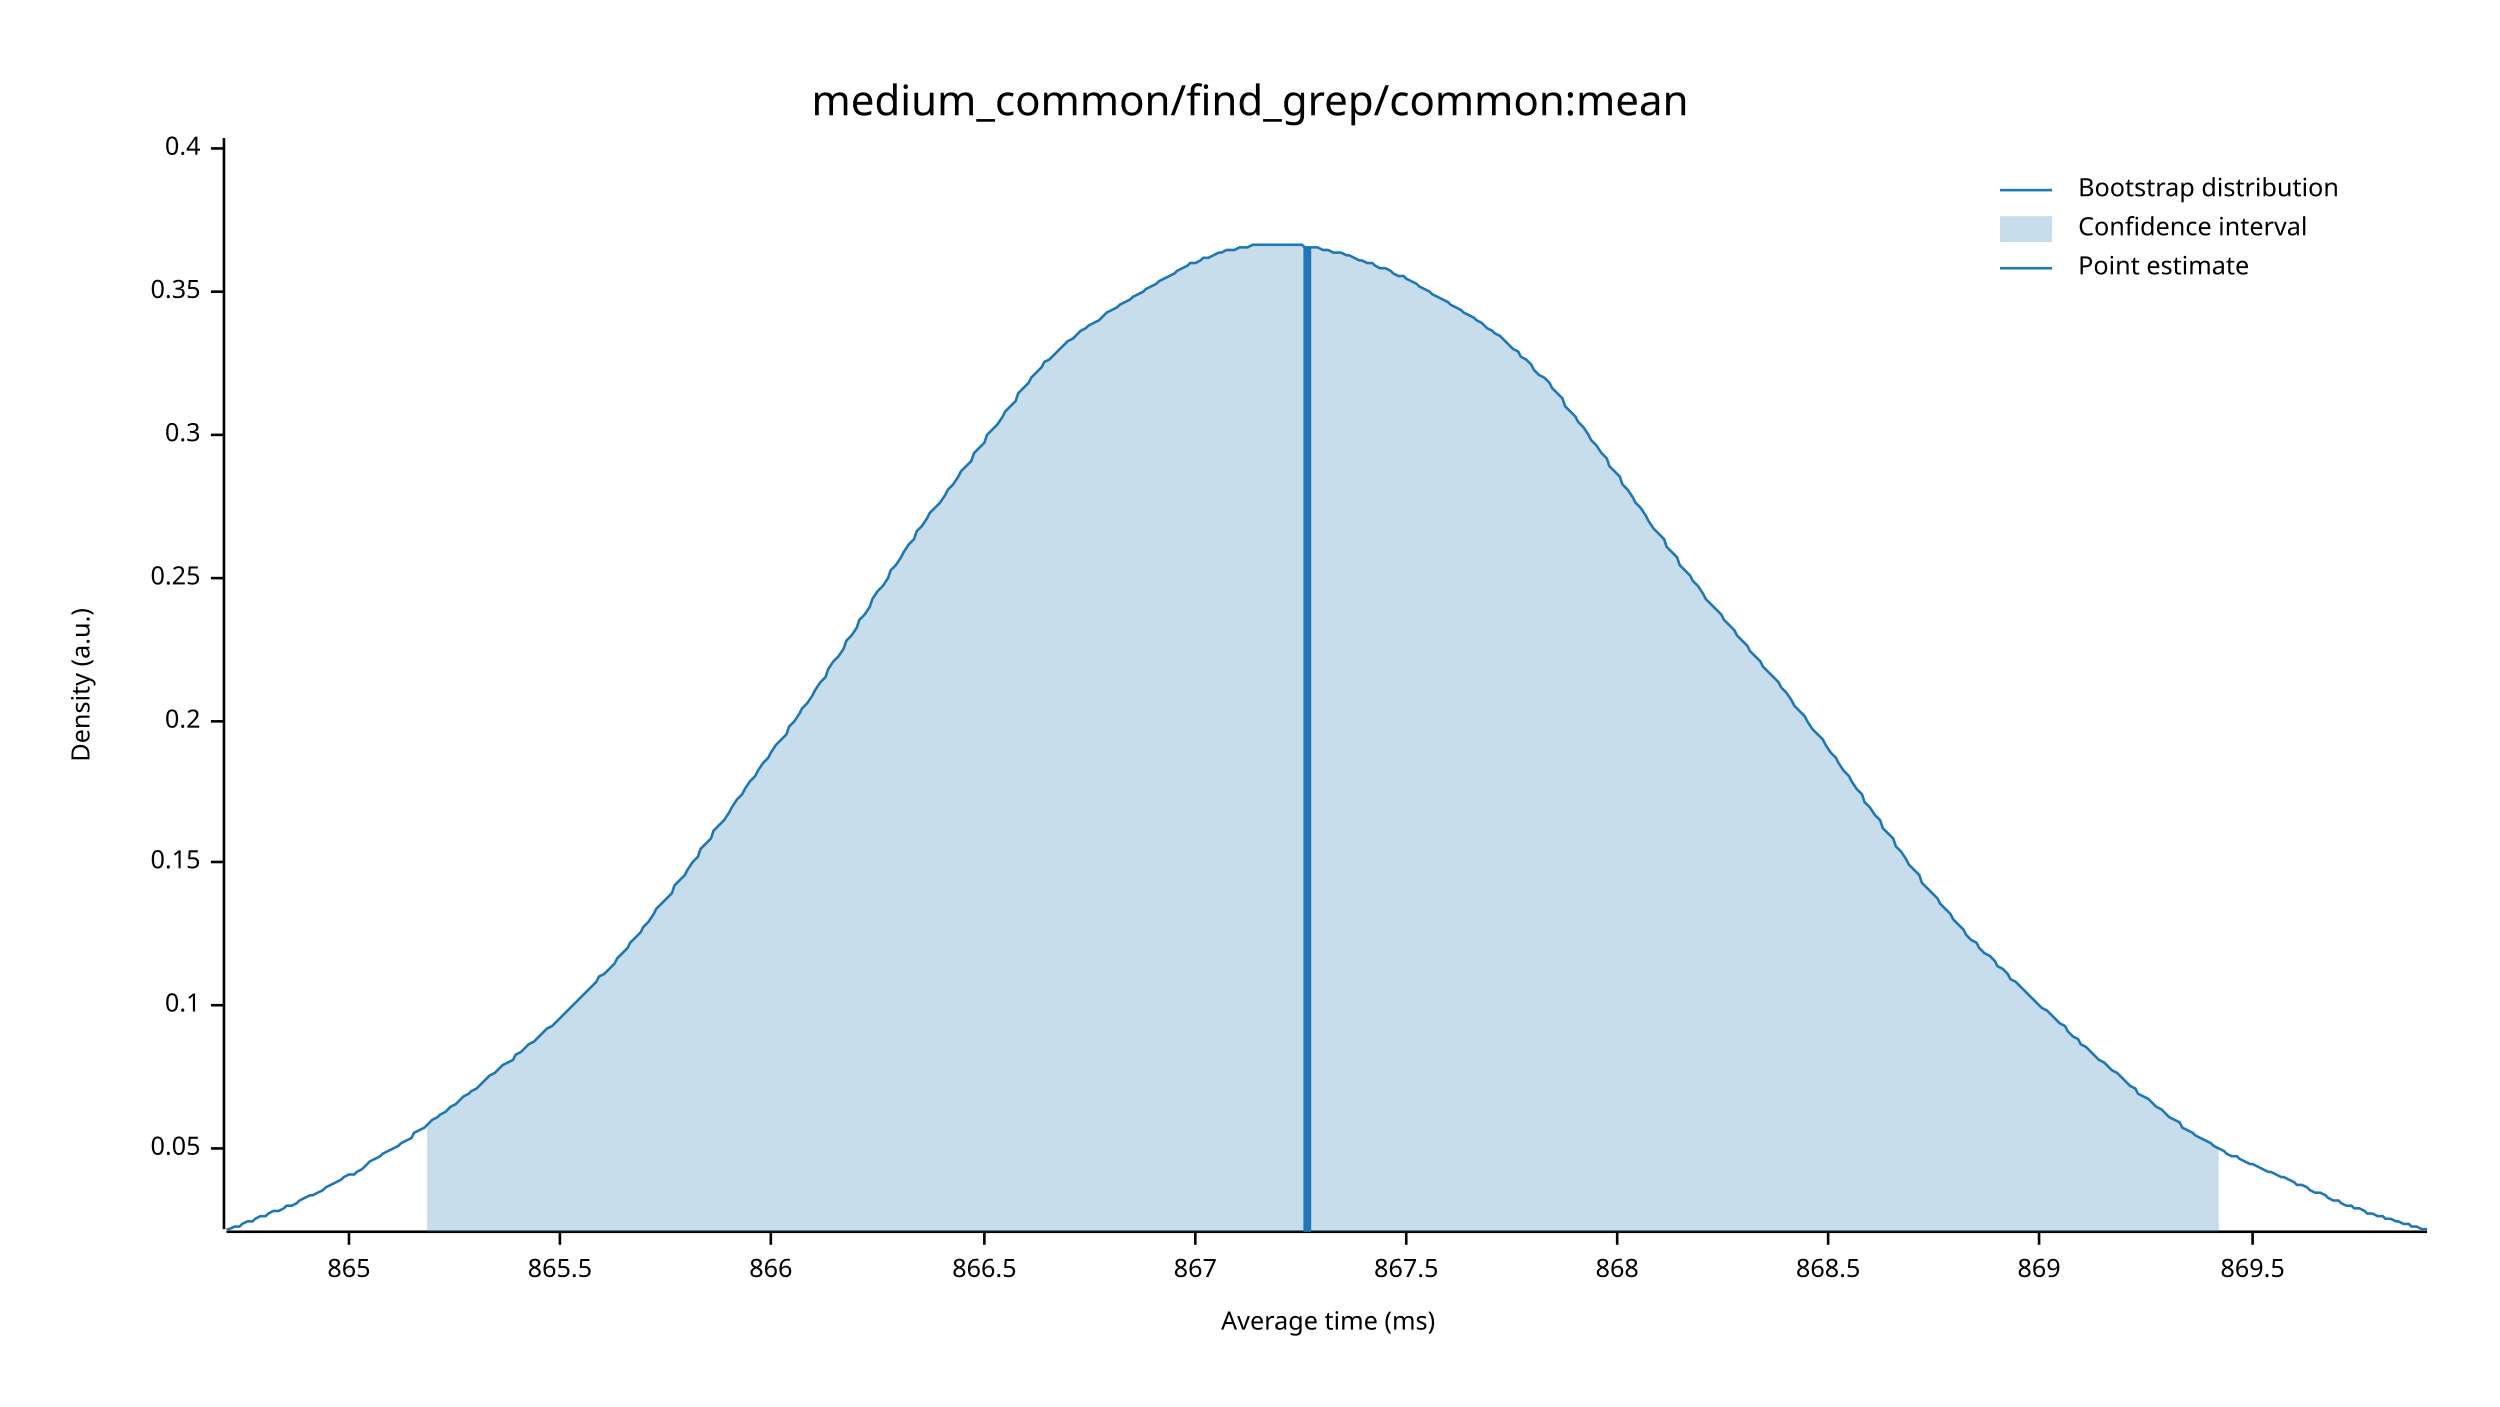
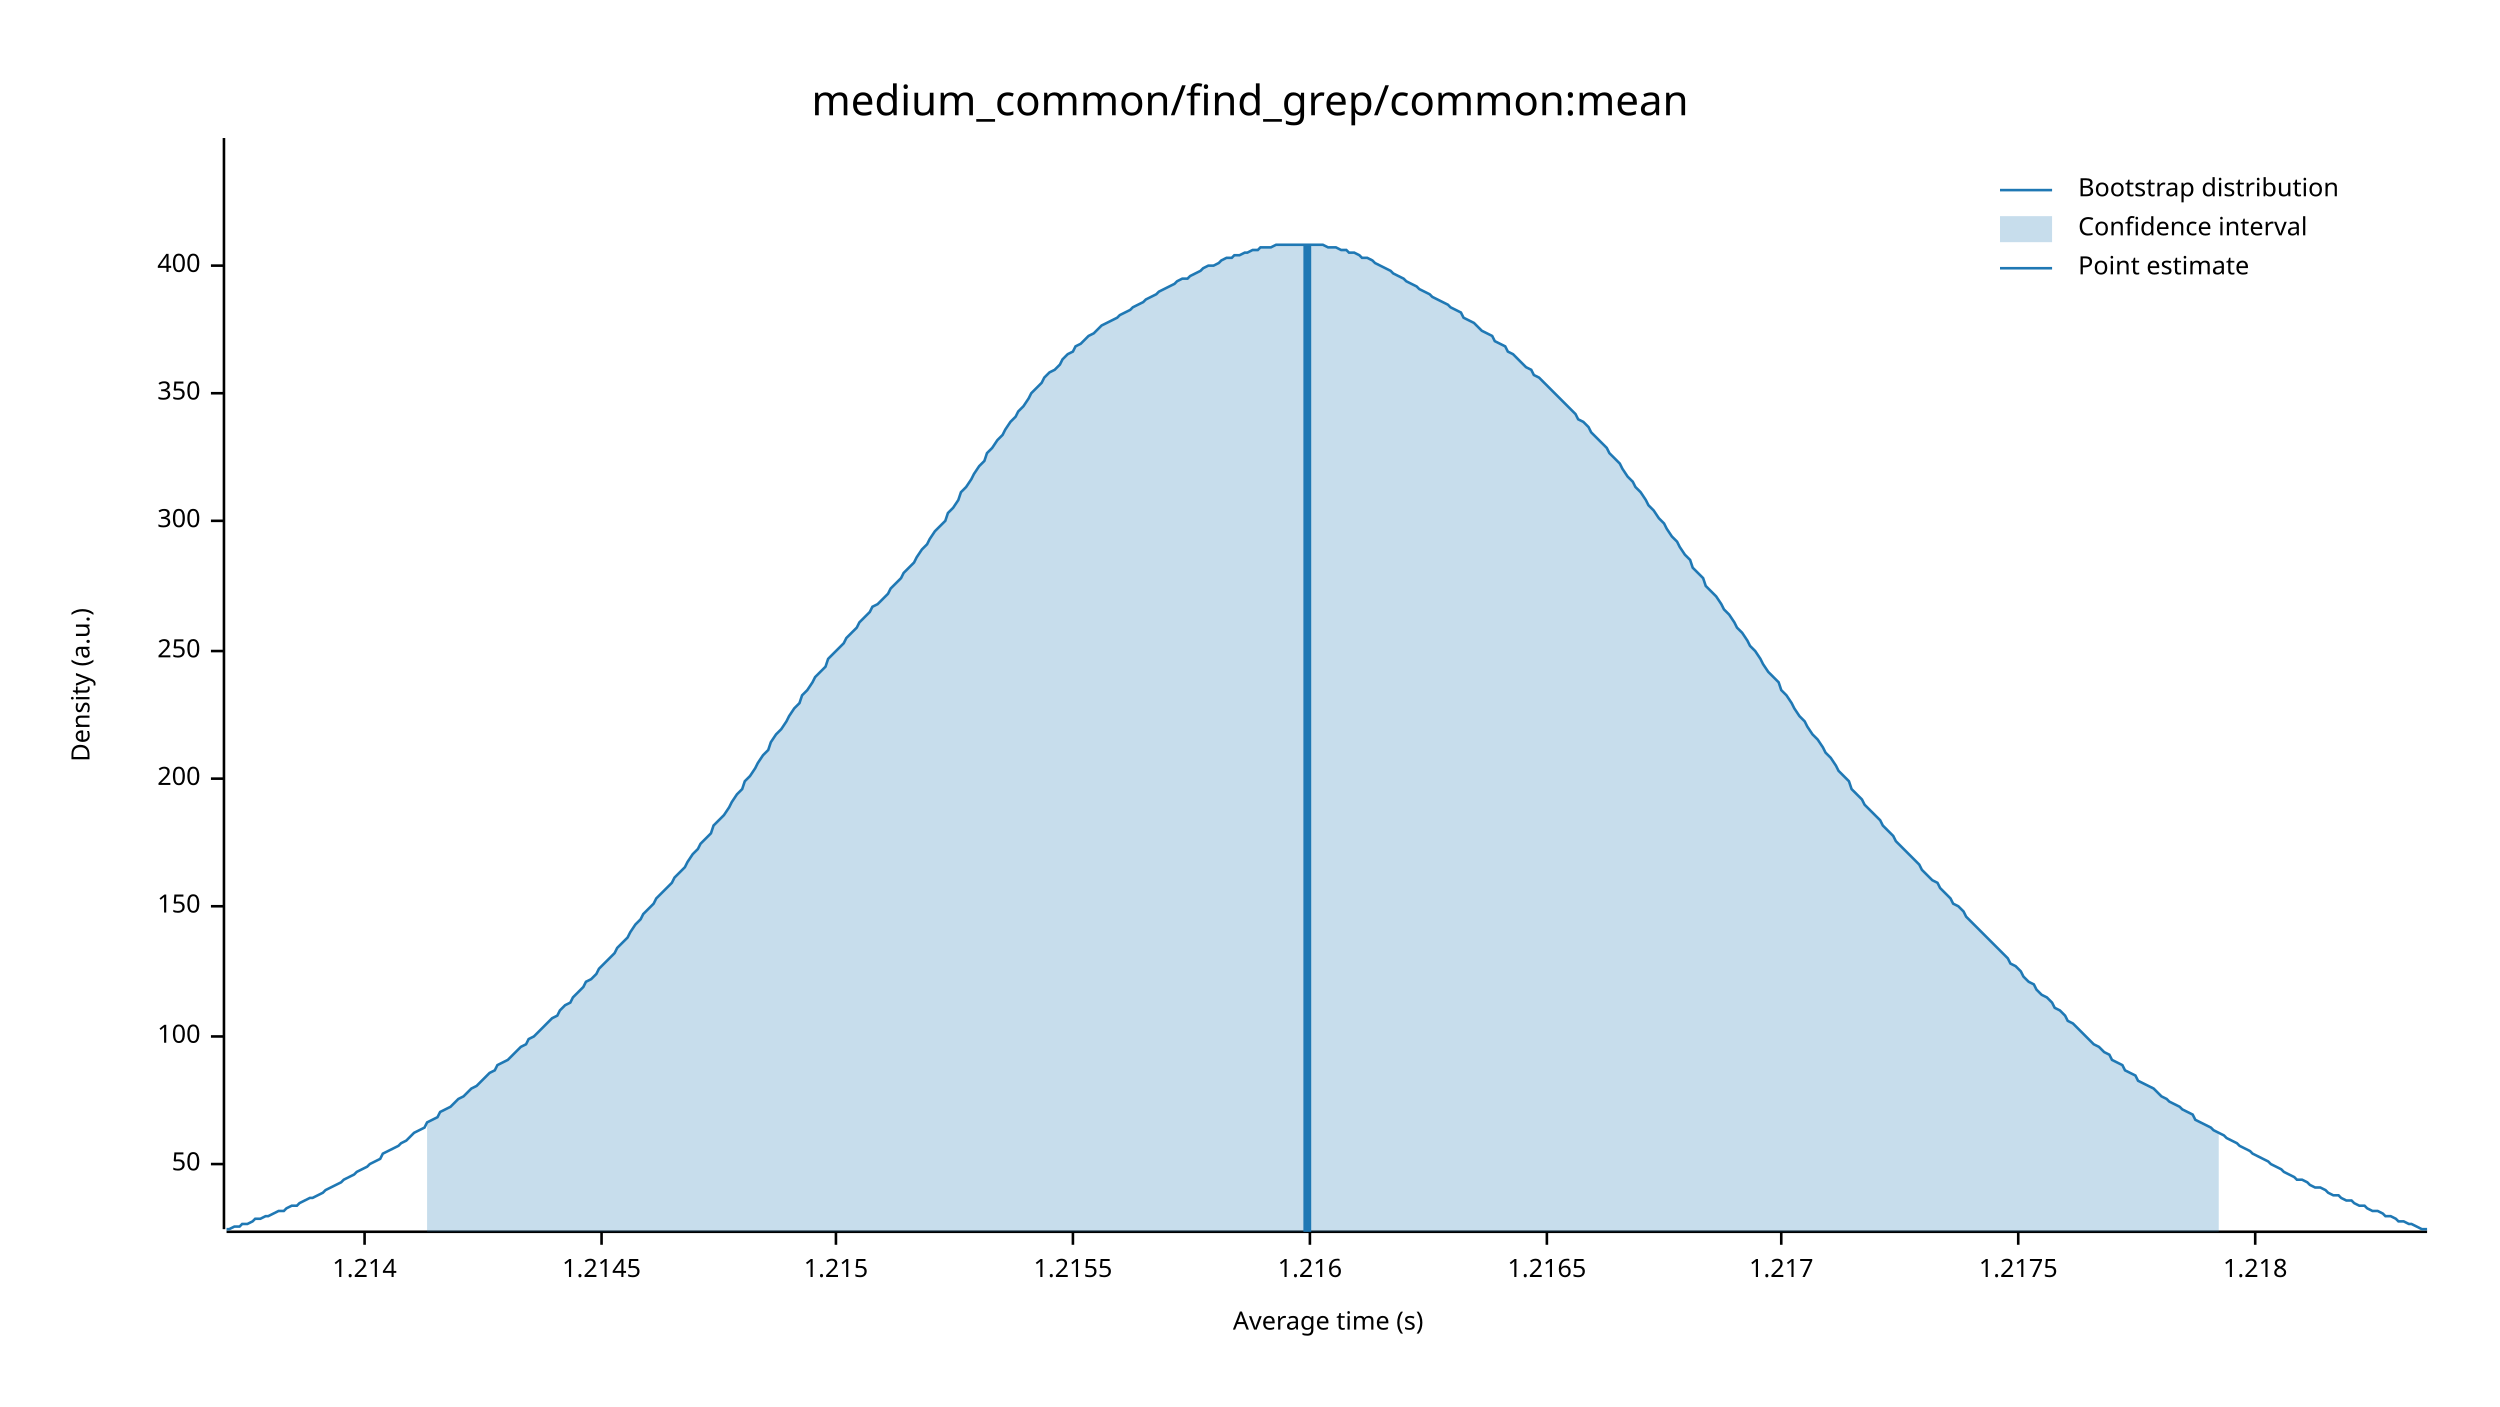
<svg xmlns="http://www.w3.org/2000/svg" width="960" height="540" viewBox="0 0 960 540">
  <text x="480" y="32" dy="0.76em" text-anchor="middle" font-family="sans-serif" font-size="16.129" opacity="1" fill="#000000">
medium_common/find_grep/common:mean
</text>
  <text x="27" y="263" dy="0.76em" text-anchor="middle" font-family="sans-serif" font-size="9.677" opacity="1" fill="#000000" transform="rotate(270, 27, 263)">
Density (a.u.)
</text>
  <text x="510" y="513" dy="-0.5ex" text-anchor="middle" font-family="sans-serif" font-size="9.677" opacity="1" fill="#000000">
- Average time (ms)
+ Average time (s)
</text>
  <polyline fill="none" opacity="1" stroke="#000000" stroke-width="1" points="86,53 86,472 " />
-   <text x="77" y="441" dy="0.5ex" text-anchor="end" font-family="sans-serif" font-size="9.677" opacity="1" fill="#000000">
- 0.05
+   <text x="77" y="447" dy="0.5ex" text-anchor="end" font-family="sans-serif" font-size="9.677" opacity="1" fill="#000000">
+ 50
</text>
-   <polyline fill="none" opacity="1" stroke="#000000" stroke-width="1" points="81,441 86,441 " />
-   <text x="77" y="386" dy="0.5ex" text-anchor="end" font-family="sans-serif" font-size="9.677" opacity="1" fill="#000000">
- 0.1
+   <polyline fill="none" opacity="1" stroke="#000000" stroke-width="1" points="81,447 86,447 " />
+   <text x="77" y="398" dy="0.5ex" text-anchor="end" font-family="sans-serif" font-size="9.677" opacity="1" fill="#000000">
+ 100
</text>
-   <polyline fill="none" opacity="1" stroke="#000000" stroke-width="1" points="81,386 86,386 " />
-   <text x="77" y="331" dy="0.5ex" text-anchor="end" font-family="sans-serif" font-size="9.677" opacity="1" fill="#000000">
- 0.15
+   <polyline fill="none" opacity="1" stroke="#000000" stroke-width="1" points="81,398 86,398 " />
+   <text x="77" y="348" dy="0.5ex" text-anchor="end" font-family="sans-serif" font-size="9.677" opacity="1" fill="#000000">
+ 150
</text>
-   <polyline fill="none" opacity="1" stroke="#000000" stroke-width="1" points="81,331 86,331 " />
-   <text x="77" y="277" dy="0.5ex" text-anchor="end" font-family="sans-serif" font-size="9.677" opacity="1" fill="#000000">
- 0.2
+   <polyline fill="none" opacity="1" stroke="#000000" stroke-width="1" points="81,348 86,348 " />
+   <text x="77" y="299" dy="0.5ex" text-anchor="end" font-family="sans-serif" font-size="9.677" opacity="1" fill="#000000">
+ 200
</text>
-   <polyline fill="none" opacity="1" stroke="#000000" stroke-width="1" points="81,277 86,277 " />
-   <text x="77" y="222" dy="0.5ex" text-anchor="end" font-family="sans-serif" font-size="9.677" opacity="1" fill="#000000">
- 0.25
+   <polyline fill="none" opacity="1" stroke="#000000" stroke-width="1" points="81,299 86,299 " />
+   <text x="77" y="250" dy="0.5ex" text-anchor="end" font-family="sans-serif" font-size="9.677" opacity="1" fill="#000000">
+ 250
</text>
-   <polyline fill="none" opacity="1" stroke="#000000" stroke-width="1" points="81,222 86,222 " />
-   <text x="77" y="167" dy="0.5ex" text-anchor="end" font-family="sans-serif" font-size="9.677" opacity="1" fill="#000000">
- 0.3
+   <polyline fill="none" opacity="1" stroke="#000000" stroke-width="1" points="81,250 86,250 " />
+   <text x="77" y="200" dy="0.5ex" text-anchor="end" font-family="sans-serif" font-size="9.677" opacity="1" fill="#000000">
+ 300
</text>
-   <polyline fill="none" opacity="1" stroke="#000000" stroke-width="1" points="81,167 86,167 " />
-   <text x="77" y="112" dy="0.5ex" text-anchor="end" font-family="sans-serif" font-size="9.677" opacity="1" fill="#000000">
- 0.35
+   <polyline fill="none" opacity="1" stroke="#000000" stroke-width="1" points="81,200 86,200 " />
+   <text x="77" y="151" dy="0.5ex" text-anchor="end" font-family="sans-serif" font-size="9.677" opacity="1" fill="#000000">
+ 350
</text>
-   <polyline fill="none" opacity="1" stroke="#000000" stroke-width="1" points="81,112 86,112 " />
-   <text x="77" y="57" dy="0.5ex" text-anchor="end" font-family="sans-serif" font-size="9.677" opacity="1" fill="#000000">
- 0.4
+   <polyline fill="none" opacity="1" stroke="#000000" stroke-width="1" points="81,151 86,151 " />
+   <text x="77" y="102" dy="0.5ex" text-anchor="end" font-family="sans-serif" font-size="9.677" opacity="1" fill="#000000">
+ 400
</text>
-   <polyline fill="none" opacity="1" stroke="#000000" stroke-width="1" points="81,57 86,57 " />
+   <polyline fill="none" opacity="1" stroke="#000000" stroke-width="1" points="81,102 86,102 " />
  <polyline fill="none" opacity="1" stroke="#000000" stroke-width="1" points="87,473 932,473 " />
-   <text x="134" y="483" dy="0.76em" text-anchor="middle" font-family="sans-serif" font-size="9.677" opacity="1" fill="#000000">
- 865
+   <text x="140" y="483" dy="0.76em" text-anchor="middle" font-family="sans-serif" font-size="9.677" opacity="1" fill="#000000">
+ 1.214
</text>
-   <polyline fill="none" opacity="1" stroke="#000000" stroke-width="1" points="134,473 134,478 " />
-   <text x="215" y="483" dy="0.76em" text-anchor="middle" font-family="sans-serif" font-size="9.677" opacity="1" fill="#000000">
- 865.5
+   <polyline fill="none" opacity="1" stroke="#000000" stroke-width="1" points="140,473 140,478 " />
+   <text x="231" y="483" dy="0.76em" text-anchor="middle" font-family="sans-serif" font-size="9.677" opacity="1" fill="#000000">
+ 1.2145
</text>
-   <polyline fill="none" opacity="1" stroke="#000000" stroke-width="1" points="215,473 215,478 " />
-   <text x="296" y="483" dy="0.76em" text-anchor="middle" font-family="sans-serif" font-size="9.677" opacity="1" fill="#000000">
- 866
+   <polyline fill="none" opacity="1" stroke="#000000" stroke-width="1" points="231,473 231,478 " />
+   <text x="321" y="483" dy="0.76em" text-anchor="middle" font-family="sans-serif" font-size="9.677" opacity="1" fill="#000000">
+ 1.215
</text>
-   <polyline fill="none" opacity="1" stroke="#000000" stroke-width="1" points="296,473 296,478 " />
-   <text x="378" y="483" dy="0.76em" text-anchor="middle" font-family="sans-serif" font-size="9.677" opacity="1" fill="#000000">
- 866.5
+   <polyline fill="none" opacity="1" stroke="#000000" stroke-width="1" points="321,473 321,478 " />
+   <text x="412" y="483" dy="0.76em" text-anchor="middle" font-family="sans-serif" font-size="9.677" opacity="1" fill="#000000">
+ 1.2155
</text>
-   <polyline fill="none" opacity="1" stroke="#000000" stroke-width="1" points="378,473 378,478 " />
-   <text x="459" y="483" dy="0.76em" text-anchor="middle" font-family="sans-serif" font-size="9.677" opacity="1" fill="#000000">
- 867
+   <polyline fill="none" opacity="1" stroke="#000000" stroke-width="1" points="412,473 412,478 " />
+   <text x="503" y="483" dy="0.76em" text-anchor="middle" font-family="sans-serif" font-size="9.677" opacity="1" fill="#000000">
+ 1.216
</text>
-   <polyline fill="none" opacity="1" stroke="#000000" stroke-width="1" points="459,473 459,478 " />
-   <text x="540" y="483" dy="0.76em" text-anchor="middle" font-family="sans-serif" font-size="9.677" opacity="1" fill="#000000">
- 867.5
+   <polyline fill="none" opacity="1" stroke="#000000" stroke-width="1" points="503,473 503,478 " />
+   <text x="594" y="483" dy="0.76em" text-anchor="middle" font-family="sans-serif" font-size="9.677" opacity="1" fill="#000000">
+ 1.2165
</text>
-   <polyline fill="none" opacity="1" stroke="#000000" stroke-width="1" points="540,473 540,478 " />
-   <text x="621" y="483" dy="0.76em" text-anchor="middle" font-family="sans-serif" font-size="9.677" opacity="1" fill="#000000">
- 868
+   <polyline fill="none" opacity="1" stroke="#000000" stroke-width="1" points="594,473 594,478 " />
+   <text x="684" y="483" dy="0.76em" text-anchor="middle" font-family="sans-serif" font-size="9.677" opacity="1" fill="#000000">
+ 1.217
</text>
-   <polyline fill="none" opacity="1" stroke="#000000" stroke-width="1" points="621,473 621,478 " />
-   <text x="702" y="483" dy="0.76em" text-anchor="middle" font-family="sans-serif" font-size="9.677" opacity="1" fill="#000000">
- 868.5
+   <polyline fill="none" opacity="1" stroke="#000000" stroke-width="1" points="684,473 684,478 " />
+   <text x="775" y="483" dy="0.76em" text-anchor="middle" font-family="sans-serif" font-size="9.677" opacity="1" fill="#000000">
+ 1.2175
</text>
-   <polyline fill="none" opacity="1" stroke="#000000" stroke-width="1" points="702,473 702,478 " />
-   <text x="783" y="483" dy="0.76em" text-anchor="middle" font-family="sans-serif" font-size="9.677" opacity="1" fill="#000000">
- 869
+   <polyline fill="none" opacity="1" stroke="#000000" stroke-width="1" points="775,473 775,478 " />
+   <text x="866" y="483" dy="0.76em" text-anchor="middle" font-family="sans-serif" font-size="9.677" opacity="1" fill="#000000">
+ 1.218
</text>
-   <polyline fill="none" opacity="1" stroke="#000000" stroke-width="1" points="783,473 783,478 " />
-   <text x="865" y="483" dy="0.76em" text-anchor="middle" font-family="sans-serif" font-size="9.677" opacity="1" fill="#000000">
- 869.5
- </text>
-   <polyline fill="none" opacity="1" stroke="#000000" stroke-width="1" points="865,473 865,478 " />
-   <polyline fill="none" opacity="1" stroke="#1F78B4" stroke-width="1" points="87,472 88,472 90,471 92,471 93,470 95,469 97,469 98,468 100,467 102,467 103,466 105,465 107,465 109,464 110,463 112,463 114,462 115,461 117,460 119,459 120,459 122,458 124,457 125,456 127,455 129,454 131,453 132,452 134,451 136,451 137,450 139,449 141,447 142,446 144,445 146,444 147,443 149,442 151,441 153,440 154,439 156,438 158,437 159,435 161,434 163,433 164,432 166,430 168,429 169,428 171,427 173,425 175,424 176,423 178,421 180,420 181,419 183,418 185,416 186,415 188,413 190,412 191,411 193,409 195,408 197,407 198,405 200,404 202,402 203,401 205,400 207,398 208,397 210,395 212,394 214,392 215,391 217,389 219,387 220,386 222,384 224,382 225,381 227,379 229,377 230,375 232,374 234,372 236,370 237,368 239,366 241,364 242,362 244,360 246,358 247,356 249,354 251,351 252,349 254,347 256,345 258,343 259,340 261,338 263,336 264,334 266,331 268,329 269,326 271,324 273,322 274,319 276,317 278,315 280,312 281,310 283,307 285,305 286,303 288,300 290,298 291,296 293,293 295,291 296,289 298,286 300,284 302,282 303,279 305,277 307,274 308,272 310,270 312,267 313,265 315,262 317,260 318,257 320,254 322,252 324,249 325,246 327,244 329,241 330,238 332,236 334,233 335,230 337,227 339,225 341,222 342,219 344,217 346,214 347,212 349,209 351,207 352,204 354,202 356,199 357,197 359,195 361,193 363,190 364,188 366,186 368,183 369,181 371,179 373,177 374,174 376,172 378,170 379,167 381,165 383,163 385,160 386,158 388,156 390,154 391,151 393,149 395,147 396,145 398,143 400,141 401,139 403,138 405,136 407,134 408,133 410,131 412,130 413,129 415,127 417,126 418,125 420,124 422,123 423,122 425,120 427,119 429,118 430,117 432,116 434,115 435,114 437,113 439,112 440,111 442,110 444,109 445,108 447,107 449,106 451,105 452,104 454,103 456,102 457,101 459,101 461,100 462,99 464,99 466,98 468,97 469,97 471,96 473,96 474,96 476,95 478,95 479,95 481,94 483,94 484,94 486,94 488,94 490,94 491,94 493,94 495,94 496,94 498,94 500,94 501,95 503,95 505,95 506,95 508,96 510,96 512,97 513,97 515,97 517,98 518,98 520,99 522,100 523,100 525,101 527,101 528,102 530,103 532,103 534,104 535,105 537,106 539,106 540,107 542,108 544,109 545,110 547,111 549,112 550,113 552,114 554,115 556,116 557,117 559,118 561,119 562,120 564,121 566,122 567,123 569,124 571,126 573,127 574,128 576,129 578,131 579,132 581,134 583,135 584,137 586,138 588,140 589,142 591,144 593,145 595,147 596,149 598,151 600,153 601,156 603,158 605,160 606,162 608,164 610,167 611,169 613,171 615,174 617,176 618,179 620,181 622,183 623,186 625,188 627,191 628,193 630,195 632,198 633,200 635,203 637,205 639,207 640,210 642,212 644,214 645,217 647,219 649,221 650,223 652,225 654,228 655,230 657,232 659,234 661,236 662,238 664,240 666,242 667,244 669,246 671,248 672,250 674,252 676,254 677,256 679,258 681,260 683,262 684,264 686,266 688,269 689,271 691,273 693,275 694,277 696,280 698,282 700,284 701,286 703,289 705,291 706,293 708,296 710,298 711,300 713,303 715,305 716,308 718,310 720,313 722,315 723,318 725,320 727,322 728,325 730,327 732,330 733,332 735,334 737,336 738,339 740,341 742,343 744,345 745,347 747,349 749,351 750,353 752,355 754,357 755,359 757,361 759,362 760,364 762,366 764,367 766,369 767,371 769,372 771,374 772,376 774,377 776,379 777,380 779,382 781,384 782,385 784,387 786,388 788,390 789,391 791,393 793,394 794,396 796,398 798,399 799,401 801,402 803,404 804,405 806,407 808,408 810,410 811,411 813,412 815,414 816,415 818,417 820,418 821,420 823,421 825,422 827,424 828,425 830,426 832,428 833,429 835,430 837,431 838,433 840,434 842,435 843,436 845,437 847,438 849,439 850,440 852,441 854,442 855,443 857,444 859,444 860,445 862,446 864,447 865,447 867,448 869,449 871,450 872,450 874,451 876,452 877,452 879,453 881,454 882,455 884,455 886,456 887,457 889,458 891,458 893,459 894,460 896,461 898,461 899,462 901,463 903,463 904,464 906,464 908,465 909,466 911,466 913,467 915,467 916,468 918,468 920,469 921,469 923,470 925,470 926,471 928,471 930,472 932,472 " />
-   <polygon opacity="0.25" fill="#1F78B4" points="164,432 166,430 168,429 169,428 171,427 173,425 175,424 176,423 178,421 180,420 181,419 183,418 185,416 186,415 188,413 190,412 191,411 193,409 195,408 197,407 198,405 200,404 202,402 203,401 205,400 207,398 208,397 210,395 212,394 214,392 215,391 217,389 219,387 220,386 222,384 224,382 225,381 227,379 229,377 230,375 232,374 234,372 236,370 237,368 239,366 241,364 242,362 244,360 246,358 247,356 249,354 251,351 252,349 254,347 256,345 258,343 259,340 261,338 263,336 264,334 266,331 268,329 269,326 271,324 273,322 274,319 276,317 278,315 280,312 281,310 283,307 285,305 286,303 288,300 290,298 291,296 293,293 295,291 296,289 298,286 300,284 302,282 303,279 305,277 307,274 308,272 310,270 312,267 313,265 315,262 317,260 318,257 320,254 322,252 324,249 325,246 327,244 329,241 330,238 332,236 334,233 335,230 337,227 339,225 341,222 342,219 344,217 346,214 347,212 349,209 351,207 352,204 354,202 356,199 357,197 359,195 361,193 363,190 364,188 366,186 368,183 369,181 371,179 373,177 374,174 376,172 378,170 379,167 381,165 383,163 385,160 386,158 388,156 390,154 391,151 393,149 395,147 396,145 398,143 400,141 401,139 403,138 405,136 407,134 408,133 410,131 412,130 413,129 415,127 417,126 418,125 420,124 422,123 423,122 425,120 427,119 429,118 430,117 432,116 434,115 435,114 437,113 439,112 440,111 442,110 444,109 445,108 447,107 449,106 451,105 452,104 454,103 456,102 457,101 459,101 461,100 462,99 464,99 466,98 468,97 469,97 471,96 473,96 474,96 476,95 478,95 479,95 481,94 483,94 484,94 486,94 488,94 490,94 491,94 493,94 495,94 496,94 498,94 500,94 501,95 503,95 505,95 506,95 508,96 510,96 512,97 513,97 515,97 517,98 518,98 520,99 522,100 523,100 525,101 527,101 528,102 530,103 532,103 534,104 535,105 537,106 539,106 540,107 542,108 544,109 545,110 547,111 549,112 550,113 552,114 554,115 556,116 557,117 559,118 561,119 562,120 564,121 566,122 567,123 569,124 571,126 573,127 574,128 576,129 578,131 579,132 581,134 583,135 584,137 586,138 588,140 589,142 591,144 593,145 595,147 596,149 598,151 600,153 601,156 603,158 605,160 606,162 608,164 610,167 611,169 613,171 615,174 617,176 618,179 620,181 622,183 623,186 625,188 627,191 628,193 630,195 632,198 633,200 635,203 637,205 639,207 640,210 642,212 644,214 645,217 647,219 649,221 650,223 652,225 654,228 655,230 657,232 659,234 661,236 662,238 664,240 666,242 667,244 669,246 671,248 672,250 674,252 676,254 677,256 679,258 681,260 683,262 684,264 686,266 688,269 689,271 691,273 693,275 694,277 696,280 698,282 700,284 701,286 703,289 705,291 706,293 708,296 710,298 711,300 713,303 715,305 716,308 718,310 720,313 722,315 723,318 725,320 727,322 728,325 730,327 732,330 733,332 735,334 737,336 738,339 740,341 742,343 744,345 745,347 747,349 749,351 750,353 752,355 754,357 755,359 757,361 759,362 760,364 762,366 764,367 766,369 767,371 769,372 771,374 772,376 774,377 776,379 777,380 779,382 781,384 782,385 784,387 786,388 788,390 789,391 791,393 793,394 794,396 796,398 798,399 799,401 801,402 803,404 804,405 806,407 808,408 810,410 811,411 813,412 815,414 816,415 818,417 820,418 821,420 823,421 825,422 827,424 828,425 830,426 832,428 833,429 835,430 837,431 838,433 840,434 842,435 843,436 845,437 847,438 849,439 850,440 852,441 852,473 164,473 " />
-   <polyline fill="none" opacity="1" stroke="#1F78B4" stroke-width="3" points="502,473 502,95 " />
+   <polyline fill="none" opacity="1" stroke="#000000" stroke-width="1" points="866,473 866,478 " />
+   <polyline fill="none" opacity="1" stroke="#1F78B4" stroke-width="1" points="87,472 88,472 90,471 92,471 93,470 95,470 97,469 98,468 100,468 102,467 103,467 105,466 107,465 109,465 110,464 112,463 114,463 115,462 117,461 119,460 120,460 122,459 124,458 125,457 127,456 129,455 131,454 132,453 134,452 136,451 137,450 139,449 141,448 142,447 144,446 146,445 147,443 149,442 151,441 153,440 154,439 156,438 158,436 159,435 161,434 163,433 164,431 166,430 168,429 169,427 171,426 173,425 175,423 176,422 178,421 180,419 181,418 183,417 185,415 186,414 188,412 190,411 191,409 193,408 195,407 197,405 198,404 200,402 202,401 203,399 205,398 207,396 208,395 210,393 212,391 214,390 215,388 217,386 219,385 220,383 222,381 224,379 225,377 227,376 229,374 230,372 232,370 234,368 236,366 237,364 239,362 241,360 242,358 244,355 246,353 247,351 249,349 251,347 252,345 254,343 256,341 258,339 259,337 261,335 263,333 264,331 266,328 268,326 269,324 271,322 273,320 274,317 276,315 278,313 280,310 281,308 283,305 285,303 286,300 288,298 290,295 291,293 293,290 295,288 296,285 298,282 300,280 302,277 303,275 305,272 307,270 308,267 310,265 312,262 313,260 315,258 317,256 318,253 320,251 322,249 324,247 325,245 327,243 329,241 330,239 332,237 334,235 335,233 337,232 339,230 341,228 342,226 344,224 346,222 347,220 349,218 351,216 352,214 354,211 356,209 357,207 359,204 361,202 363,200 364,197 366,195 368,192 369,189 371,187 373,184 374,182 376,179 378,177 379,174 381,172 383,169 385,167 386,165 388,162 390,160 391,158 393,156 395,153 396,151 398,149 400,147 401,145 403,143 405,142 407,140 408,138 410,136 412,135 413,133 415,132 417,130 418,129 420,128 422,126 423,125 425,124 427,123 429,122 430,121 432,120 434,119 435,118 437,117 439,116 440,115 442,114 444,113 445,112 447,111 449,110 451,109 452,108 454,107 456,107 457,106 459,105 461,104 462,103 464,102 466,102 468,101 469,100 471,99 473,99 474,98 476,98 478,97 479,97 481,96 483,96 484,95 486,95 488,95 490,94 491,94 493,94 495,94 496,94 498,94 500,94 501,94 503,94 505,94 506,94 508,94 510,95 512,95 513,95 515,96 517,96 518,97 520,97 522,98 523,99 525,99 527,100 528,101 530,102 532,103 534,104 535,105 537,106 539,107 540,108 542,109 544,110 545,111 547,112 549,113 550,114 552,115 554,116 556,117 557,118 559,119 561,120 562,122 564,123 566,124 567,125 569,127 571,128 573,129 574,131 576,132 578,133 579,135 581,136 583,138 584,139 586,141 588,142 589,144 591,145 593,147 595,149 596,150 598,152 600,154 601,155 603,157 605,159 606,161 608,162 610,164 611,166 613,168 615,170 617,172 618,174 620,176 622,178 623,180 625,183 627,185 628,187 630,189 632,192 633,194 635,196 637,199 639,201 640,203 642,206 644,208 645,210 647,213 649,215 650,218 652,220 654,222 655,225 657,227 659,229 661,232 662,234 664,236 666,239 667,241 669,243 671,246 672,248 674,250 676,253 677,255 679,258 681,260 683,262 684,265 686,267 688,270 689,272 691,275 693,277 694,279 696,282 698,284 700,287 701,289 703,291 705,294 706,296 708,298 710,300 711,303 713,305 715,307 716,309 718,311 720,313 722,315 723,317 725,319 727,321 728,323 730,325 732,327 733,328 735,330 737,332 738,334 740,336 742,338 744,339 745,341 747,343 749,345 750,347 752,348 754,350 755,352 757,354 759,356 760,357 762,359 764,361 766,363 767,364 769,366 771,368 772,370 774,371 776,373 777,375 779,377 781,378 782,380 784,382 786,383 788,385 789,387 791,388 793,390 794,392 796,393 798,395 799,396 801,398 803,400 804,401 806,402 808,404 810,405 811,407 813,408 815,409 816,411 818,412 820,413 821,415 823,416 825,417 827,418 828,419 830,421 832,422 833,423 835,424 837,425 838,426 840,427 842,428 843,430 845,431 847,432 849,433 850,434 852,435 854,436 855,437 857,438 859,439 860,440 862,441 864,442 865,443 867,444 869,445 871,446 872,447 874,448 876,449 877,450 879,451 881,452 882,453 884,453 886,454 887,455 889,456 891,456 893,457 894,458 896,459 898,459 899,460 901,461 903,461 904,462 906,463 908,463 909,464 911,465 913,465 915,466 916,467 918,467 920,468 921,469 923,469 925,470 926,470 928,471 930,472 932,472 " />
+   <polygon opacity="0.25" fill="#1F78B4" points="164,431 166,430 168,429 169,427 171,426 173,425 175,423 176,422 178,421 180,419 181,418 183,417 185,415 186,414 188,412 190,411 191,409 193,408 195,407 197,405 198,404 200,402 202,401 203,399 205,398 207,396 208,395 210,393 212,391 214,390 215,388 217,386 219,385 220,383 222,381 224,379 225,377 227,376 229,374 230,372 232,370 234,368 236,366 237,364 239,362 241,360 242,358 244,355 246,353 247,351 249,349 251,347 252,345 254,343 256,341 258,339 259,337 261,335 263,333 264,331 266,328 268,326 269,324 271,322 273,320 274,317 276,315 278,313 280,310 281,308 283,305 285,303 286,300 288,298 290,295 291,293 293,290 295,288 296,285 298,282 300,280 302,277 303,275 305,272 307,270 308,267 310,265 312,262 313,260 315,258 317,256 318,253 320,251 322,249 324,247 325,245 327,243 329,241 330,239 332,237 334,235 335,233 337,232 339,230 341,228 342,226 344,224 346,222 347,220 349,218 351,216 352,214 354,211 356,209 357,207 359,204 361,202 363,200 364,197 366,195 368,192 369,189 371,187 373,184 374,182 376,179 378,177 379,174 381,172 383,169 385,167 386,165 388,162 390,160 391,158 393,156 395,153 396,151 398,149 400,147 401,145 403,143 405,142 407,140 408,138 410,136 412,135 413,133 415,132 417,130 418,129 420,128 422,126 423,125 425,124 427,123 429,122 430,121 432,120 434,119 435,118 437,117 439,116 440,115 442,114 444,113 445,112 447,111 449,110 451,109 452,108 454,107 456,107 457,106 459,105 461,104 462,103 464,102 466,102 468,101 469,100 471,99 473,99 474,98 476,98 478,97 479,97 481,96 483,96 484,95 486,95 488,95 490,94 491,94 493,94 495,94 496,94 498,94 500,94 501,94 503,94 505,94 506,94 508,94 510,95 512,95 513,95 515,96 517,96 518,97 520,97 522,98 523,99 525,99 527,100 528,101 530,102 532,103 534,104 535,105 537,106 539,107 540,108 542,109 544,110 545,111 547,112 549,113 550,114 552,115 554,116 556,117 557,118 559,119 561,120 562,122 564,123 566,124 567,125 569,127 571,128 573,129 574,131 576,132 578,133 579,135 581,136 583,138 584,139 586,141 588,142 589,144 591,145 593,147 595,149 596,150 598,152 600,154 601,155 603,157 605,159 606,161 608,162 610,164 611,166 613,168 615,170 617,172 618,174 620,176 622,178 623,180 625,183 627,185 628,187 630,189 632,192 633,194 635,196 637,199 639,201 640,203 642,206 644,208 645,210 647,213 649,215 650,218 652,220 654,222 655,225 657,227 659,229 661,232 662,234 664,236 666,239 667,241 669,243 671,246 672,248 674,250 676,253 677,255 679,258 681,260 683,262 684,265 686,267 688,270 689,272 691,275 693,277 694,279 696,282 698,284 700,287 701,289 703,291 705,294 706,296 708,298 710,300 711,303 713,305 715,307 716,309 718,311 720,313 722,315 723,317 725,319 727,321 728,323 730,325 732,327 733,328 735,330 737,332 738,334 740,336 742,338 744,339 745,341 747,343 749,345 750,347 752,348 754,350 755,352 757,354 759,356 760,357 762,359 764,361 766,363 767,364 769,366 771,368 772,370 774,371 776,373 777,375 779,377 781,378 782,380 784,382 786,383 788,385 789,387 791,388 793,390 794,392 796,393 798,395 799,396 801,398 803,400 804,401 806,402 808,404 810,405 811,407 813,408 815,409 816,411 818,412 820,413 821,415 823,416 825,417 827,418 828,419 830,421 832,422 833,423 835,424 837,425 838,426 840,427 842,428 843,430 845,431 847,432 849,433 850,434 852,435 852,473 164,473 " />
+   <polyline fill="none" opacity="1" stroke="#1F78B4" stroke-width="3" points="502,473 502,94 " />
  <text x="798" y="68" dy="0.76em" text-anchor="start" font-family="sans-serif" font-size="9.677" opacity="1" fill="#000000">
Bootstrap distribution
</text>
  <text x="798" y="83" dy="0.76em" text-anchor="start" font-family="sans-serif" font-size="9.677" opacity="1" fill="#000000">
Confidence interval
</text>
  <text x="798" y="98" dy="0.76em" text-anchor="start" font-family="sans-serif" font-size="9.677" opacity="1" fill="#000000">
Point estimate
</text>
  <polyline fill="none" opacity="1" stroke="#1F78B4" stroke-width="1" points="768,73 788,73 " />
  <rect x="768" y="83" width="20" height="10" opacity="0.25" fill="#1F78B4" stroke="none" />
  <polyline fill="none" opacity="1" stroke="#1F78B4" stroke-width="1" points="768,103 788,103 " />
</svg>
